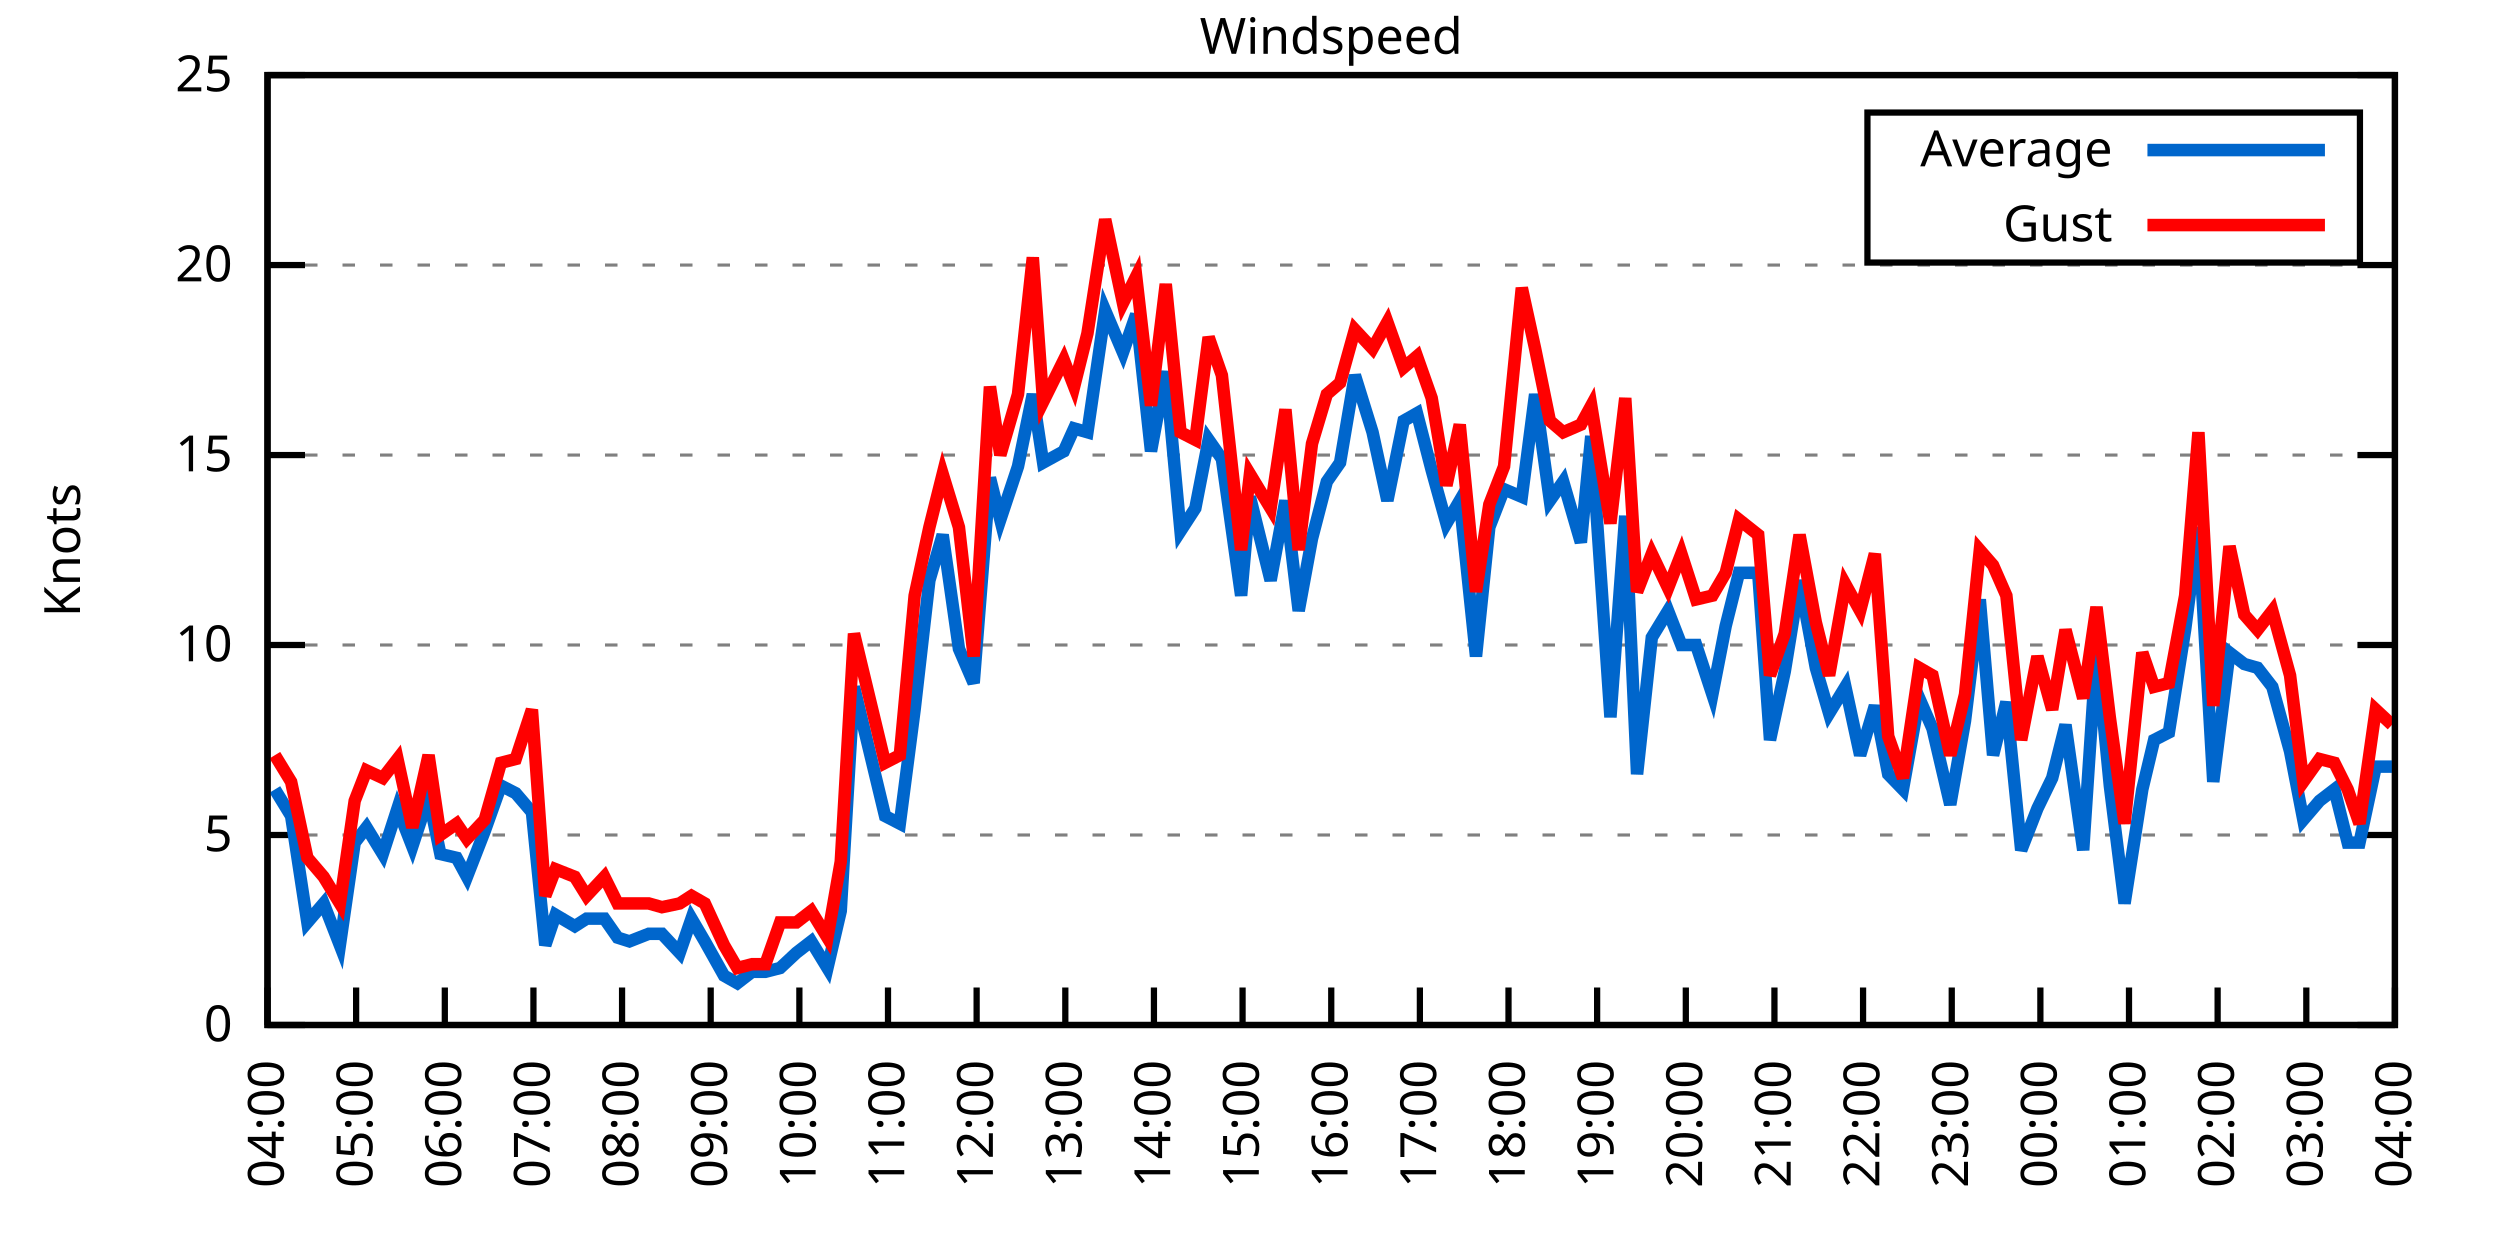
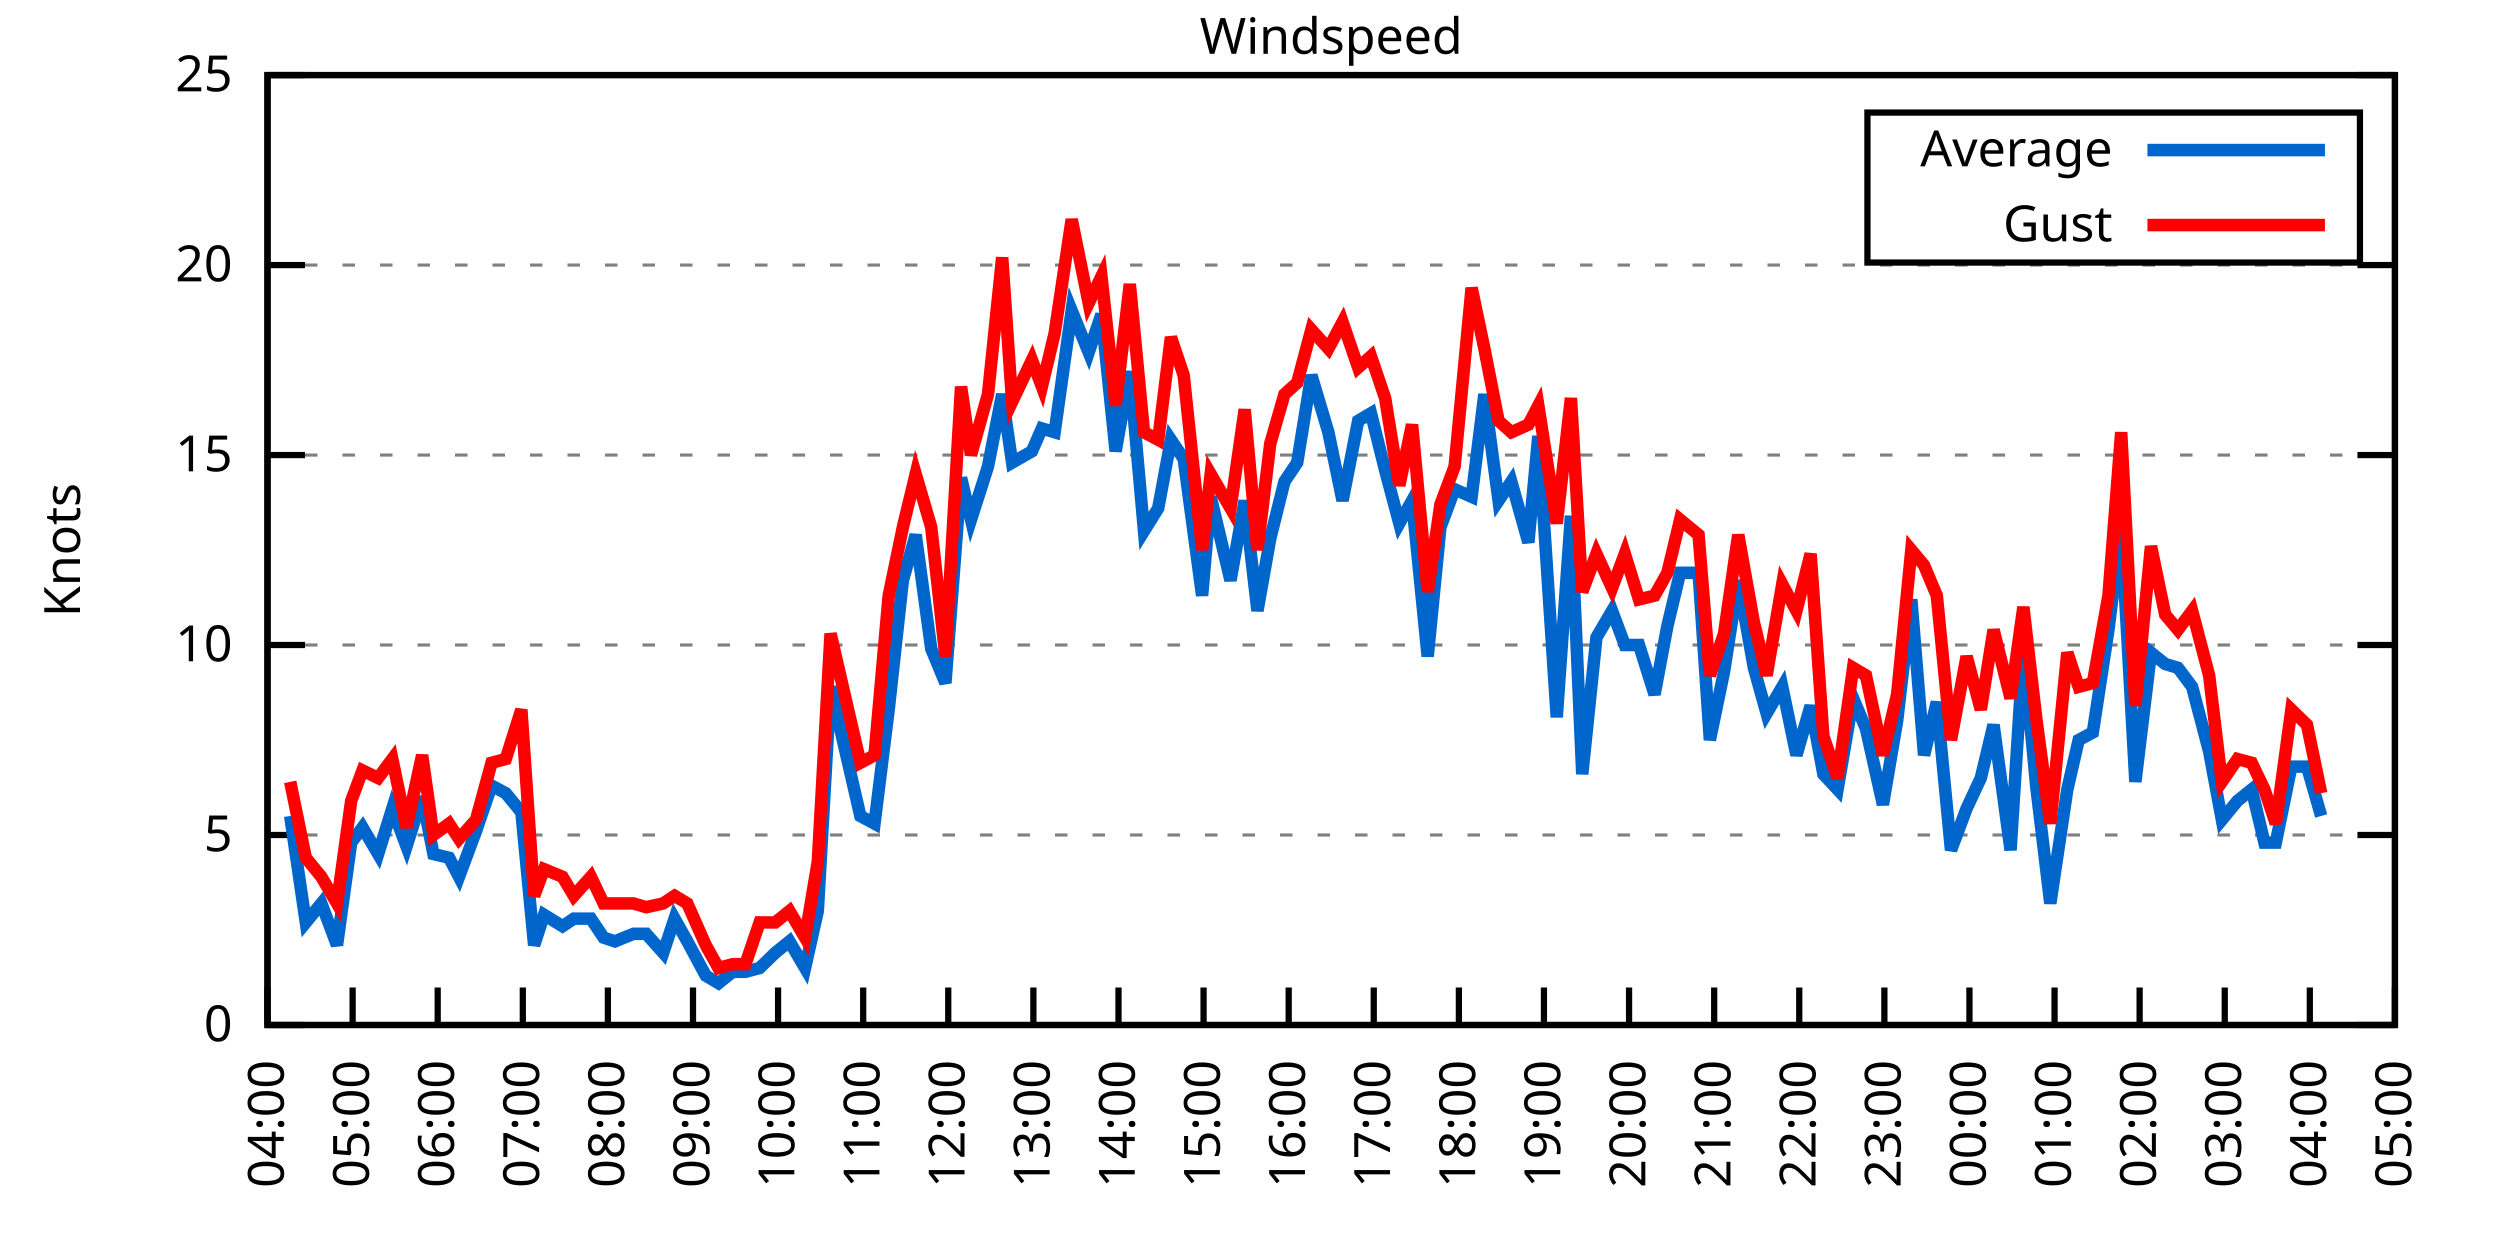
<svg xmlns="http://www.w3.org/2000/svg" xmlns:xlink="http://www.w3.org/1999/xlink" width="400" height="200" viewBox="0 0 400 200">
  <g id="gnuplot_canvas">
    <rect x="0" y="0" width="400" height="200" fill="none" />
    <defs>
      <circle id="gpDot" r="0.5" stroke-width="0.5" stroke="currentColor" />
      <path id="gpPt0" stroke-width="0.333" stroke="currentColor" d="M-1,0 h2 M0,-1 v2" />
      <path id="gpPt1" stroke-width="0.333" stroke="currentColor" d="M-1,-1 L1,1 M1,-1 L-1,1" />
      <path id="gpPt2" stroke-width="0.333" stroke="currentColor" d="M-1,0 L1,0 M0,-1 L0,1 M-1,-1 L1,1 M-1,1 L1,-1" />
      <rect id="gpPt3" stroke-width="0.333" stroke="currentColor" x="-1" y="-1" width="2" height="2" />
      <rect id="gpPt4" stroke-width="0.333" stroke="currentColor" fill="currentColor" x="-1" y="-1" width="2" height="2" />
      <circle id="gpPt5" stroke-width="0.333" stroke="currentColor" cx="0" cy="0" r="1" />
      <use xlink:href="#gpPt5" id="gpPt6" fill="currentColor" stroke="none" />
      <path id="gpPt7" stroke-width="0.333" stroke="currentColor" d="M0,-1.33 L-1.33,0.67 L1.33,0.67 z" />
      <use xlink:href="#gpPt7" id="gpPt8" fill="currentColor" stroke="none" />
      <use xlink:href="#gpPt7" id="gpPt9" stroke="currentColor" transform="rotate(180)" />
      <use xlink:href="#gpPt9" id="gpPt10" fill="currentColor" stroke="none" />
      <use xlink:href="#gpPt3" id="gpPt11" stroke="currentColor" transform="rotate(45)" />
      <use xlink:href="#gpPt11" id="gpPt12" fill="currentColor" stroke="none" />
      <path id="gpPt13" stroke-width="0.333" stroke="currentColor" d="M0,1.330 L1.265,0.411 L0.782,-1.067 L-0.782,-1.076 L-1.265,0.411 z" />
      <use xlink:href="#gpPt13" id="gpPt14" fill="currentColor" stroke="none" />
      <filter id="textbox" filterUnits="objectBoundingBox" x="0" y="0" height="1" width="1">
        <feFlood flood-color="white" flood-opacity="1" result="bgnd" />
        <feComposite in="SourceGraphic" in2="bgnd" operator="atop" />
      </filter>
      <filter id="greybox" filterUnits="objectBoundingBox" x="0" y="0" height="1" width="1">
        <feFlood flood-color="lightgrey" flood-opacity="1" result="grey" />
        <feComposite in="SourceGraphic" in2="grey" operator="atop" />
      </filter>
    </defs>
    <g fill="none" color="white" stroke="currentColor" stroke-width="1.00" stroke-linecap="butt" stroke-linejoin="miter">
</g>
    <g fill="none" color="black" stroke="currentColor" stroke-width="1.00" stroke-linecap="butt" stroke-linejoin="miter">
      <g stroke="none" shape-rendering="crispEdges">
        <polygon fill="rgb(255, 255, 255)" points="42.80,164.00 383.18,164.00 383.18,12.02 42.80,12.02 " />
      </g>
    </g>
    <g fill="none" color="black" stroke="currentColor" stroke-width="1.00" stroke-linecap="butt" stroke-linejoin="miter">
</g>
    <g fill="none" color="black" stroke="black" stroke-width="0.50" stroke-linecap="butt" stroke-linejoin="miter">
</g>
    <g fill="none" color="gray" stroke="currentColor" stroke-width="0.50" stroke-linecap="butt" stroke-linejoin="miter">
      <path stroke="gray" stroke-dasharray="2,4" class="gridline" d="M42.80,164.00 L383.19,164.00  " />
    </g>
    <g fill="none" color="gray" stroke="gray" stroke-width="1.00" stroke-linecap="butt" stroke-linejoin="miter">
</g>
    <g fill="none" color="black" stroke="currentColor" stroke-width="1.00" stroke-linecap="butt" stroke-linejoin="miter">
      <path stroke="black" d="M42.80,164.00 L48.80,164.00 M383.19,164.00 L377.19,164.00  " />
      <g transform="translate(37.20,166.60)" stroke="none" fill="black" font-family="Sans" font-size="8.00" text-anchor="end">
        <text>
          <tspan font-family="Sans"> 0</tspan>
        </text>
      </g>
    </g>
    <g fill="none" color="black" stroke="currentColor" stroke-width="1.00" stroke-linecap="butt" stroke-linejoin="miter">
</g>
    <g fill="none" color="black" stroke="black" stroke-width="0.50" stroke-linecap="butt" stroke-linejoin="miter">
</g>
    <g fill="none" color="gray" stroke="currentColor" stroke-width="0.50" stroke-linecap="butt" stroke-linejoin="miter">
      <path stroke="gray" stroke-dasharray="2,4" class="gridline" d="M42.80,133.60 L383.19,133.60  " />
    </g>
    <g fill="none" color="gray" stroke="gray" stroke-width="1.00" stroke-linecap="butt" stroke-linejoin="miter">
</g>
    <g fill="none" color="black" stroke="currentColor" stroke-width="1.00" stroke-linecap="butt" stroke-linejoin="miter">
      <path stroke="black" d="M42.80,133.60 L48.80,133.60 M383.19,133.60 L377.19,133.60  " />
      <g transform="translate(37.20,136.20)" stroke="none" fill="black" font-family="Sans" font-size="8.00" text-anchor="end">
        <text>
          <tspan font-family="Sans"> 5</tspan>
        </text>
      </g>
    </g>
    <g fill="none" color="black" stroke="currentColor" stroke-width="1.00" stroke-linecap="butt" stroke-linejoin="miter">
</g>
    <g fill="none" color="black" stroke="black" stroke-width="0.50" stroke-linecap="butt" stroke-linejoin="miter">
</g>
    <g fill="none" color="gray" stroke="currentColor" stroke-width="0.50" stroke-linecap="butt" stroke-linejoin="miter">
      <path stroke="gray" stroke-dasharray="2,4" class="gridline" d="M42.80,103.20 L383.19,103.20  " />
    </g>
    <g fill="none" color="gray" stroke="gray" stroke-width="1.00" stroke-linecap="butt" stroke-linejoin="miter">
</g>
    <g fill="none" color="black" stroke="currentColor" stroke-width="1.00" stroke-linecap="butt" stroke-linejoin="miter">
      <path stroke="black" d="M42.80,103.20 L48.80,103.20 M383.19,103.20 L377.19,103.20  " />
      <g transform="translate(37.20,105.80)" stroke="none" fill="black" font-family="Sans" font-size="8.00" text-anchor="end">
        <text>
          <tspan font-family="Sans"> 10</tspan>
        </text>
      </g>
    </g>
    <g fill="none" color="black" stroke="currentColor" stroke-width="1.00" stroke-linecap="butt" stroke-linejoin="miter">
</g>
    <g fill="none" color="black" stroke="black" stroke-width="0.50" stroke-linecap="butt" stroke-linejoin="miter">
</g>
    <g fill="none" color="gray" stroke="currentColor" stroke-width="0.50" stroke-linecap="butt" stroke-linejoin="miter">
      <path stroke="gray" stroke-dasharray="2,4" class="gridline" d="M42.80,72.81 L383.19,72.81  " />
    </g>
    <g fill="none" color="gray" stroke="gray" stroke-width="1.00" stroke-linecap="butt" stroke-linejoin="miter">
</g>
    <g fill="none" color="black" stroke="currentColor" stroke-width="1.00" stroke-linecap="butt" stroke-linejoin="miter">
      <path stroke="black" d="M42.80,72.81 L48.80,72.81 M383.19,72.81 L377.19,72.81  " />
      <g transform="translate(37.20,75.41)" stroke="none" fill="black" font-family="Sans" font-size="8.00" text-anchor="end">
        <text>
          <tspan font-family="Sans"> 15</tspan>
        </text>
      </g>
    </g>
    <g fill="none" color="black" stroke="currentColor" stroke-width="1.00" stroke-linecap="butt" stroke-linejoin="miter">
</g>
    <g fill="none" color="black" stroke="black" stroke-width="0.50" stroke-linecap="butt" stroke-linejoin="miter">
</g>
    <g fill="none" color="gray" stroke="currentColor" stroke-width="0.50" stroke-linecap="butt" stroke-linejoin="miter">
      <path stroke="gray" stroke-dasharray="2,4" class="gridline" d="M42.80,42.41 L383.19,42.41  " />
    </g>
    <g fill="none" color="gray" stroke="gray" stroke-width="1.00" stroke-linecap="butt" stroke-linejoin="miter">
</g>
    <g fill="none" color="black" stroke="currentColor" stroke-width="1.00" stroke-linecap="butt" stroke-linejoin="miter">
      <path stroke="black" d="M42.80,42.41 L48.80,42.41 M383.19,42.41 L377.19,42.41  " />
      <g transform="translate(37.20,45.01)" stroke="none" fill="black" font-family="Sans" font-size="8.00" text-anchor="end">
        <text>
          <tspan font-family="Sans"> 20</tspan>
        </text>
      </g>
    </g>
    <g fill="none" color="black" stroke="currentColor" stroke-width="1.00" stroke-linecap="butt" stroke-linejoin="miter">
</g>
    <g fill="none" color="black" stroke="black" stroke-width="0.50" stroke-linecap="butt" stroke-linejoin="miter">
</g>
    <g fill="none" color="gray" stroke="currentColor" stroke-width="0.50" stroke-linecap="butt" stroke-linejoin="miter">
      <path stroke="gray" stroke-dasharray="2,4" class="gridline" d="M42.80,12.01 L383.19,12.01  " />
    </g>
    <g fill="none" color="gray" stroke="gray" stroke-width="1.00" stroke-linecap="butt" stroke-linejoin="miter">
</g>
    <g fill="none" color="black" stroke="currentColor" stroke-width="1.00" stroke-linecap="butt" stroke-linejoin="miter">
      <path stroke="black" d="M42.80,12.01 L48.80,12.01 M383.19,12.01 L377.19,12.01  " />
      <g transform="translate(37.20,14.61)" stroke="none" fill="black" font-family="Sans" font-size="8.00" text-anchor="end">
        <text>
          <tspan font-family="Sans"> 25</tspan>
        </text>
      </g>
    </g>
    <g fill="none" color="black" stroke="currentColor" stroke-width="1.00" stroke-linecap="butt" stroke-linejoin="miter">
      <path stroke="black" d="M42.80,164.00 L42.80,158.00  " />
      <g transform="translate(45.40,169.60) rotate(270.00)" stroke="none" fill="black" font-family="Sans" font-size="8.00" text-anchor="end">
        <text>
          <tspan font-family="Sans">04:00</tspan>
        </text>
      </g>
    </g>
    <g fill="none" color="black" stroke="currentColor" stroke-width="1.00" stroke-linecap="butt" stroke-linejoin="miter">
-       <path stroke="black" d="M56.98,164.00 L56.98,158.00  " />
-       <g transform="translate(59.58,169.60) rotate(270.00)" stroke="none" fill="black" font-family="Sans" font-size="8.00" text-anchor="end">
+       <path stroke="black" d="M56.42,164.00 L56.42,158.00  " />
+       <g transform="translate(59.02,169.60) rotate(270.00)" stroke="none" fill="black" font-family="Sans" font-size="8.00" text-anchor="end">
        <text>
          <tspan font-family="Sans">05:00</tspan>
        </text>
      </g>
    </g>
    <g fill="none" color="black" stroke="currentColor" stroke-width="1.00" stroke-linecap="butt" stroke-linejoin="miter">
-       <path stroke="black" d="M71.17,164.00 L71.17,158.00  " />
-       <g transform="translate(73.77,169.60) rotate(270.00)" stroke="none" fill="black" font-family="Sans" font-size="8.00" text-anchor="end">
+       <path stroke="black" d="M70.03,164.00 L70.03,158.00  " />
+       <g transform="translate(72.63,169.60) rotate(270.00)" stroke="none" fill="black" font-family="Sans" font-size="8.00" text-anchor="end">
        <text>
          <tspan font-family="Sans">06:00</tspan>
        </text>
      </g>
    </g>
    <g fill="none" color="black" stroke="currentColor" stroke-width="1.00" stroke-linecap="butt" stroke-linejoin="miter">
-       <path stroke="black" d="M85.35,164.00 L85.35,158.00  " />
-       <g transform="translate(87.95,169.60) rotate(270.00)" stroke="none" fill="black" font-family="Sans" font-size="8.00" text-anchor="end">
+       <path stroke="black" d="M83.65,164.00 L83.65,158.00  " />
+       <g transform="translate(86.25,169.60) rotate(270.00)" stroke="none" fill="black" font-family="Sans" font-size="8.00" text-anchor="end">
        <text>
          <tspan font-family="Sans">07:00</tspan>
        </text>
      </g>
    </g>
    <g fill="none" color="black" stroke="currentColor" stroke-width="1.00" stroke-linecap="butt" stroke-linejoin="miter">
-       <path stroke="black" d="M99.53,164.00 L99.53,158.00  " />
-       <g transform="translate(102.13,169.60) rotate(270.00)" stroke="none" fill="black" font-family="Sans" font-size="8.00" text-anchor="end">
+       <path stroke="black" d="M97.26,164.00 L97.26,158.00  " />
+       <g transform="translate(99.86,169.60) rotate(270.00)" stroke="none" fill="black" font-family="Sans" font-size="8.00" text-anchor="end">
        <text>
          <tspan font-family="Sans">08:00</tspan>
        </text>
      </g>
    </g>
    <g fill="none" color="black" stroke="currentColor" stroke-width="1.00" stroke-linecap="butt" stroke-linejoin="miter">
-       <path stroke="black" d="M113.71,164.00 L113.71,158.00  " />
-       <g transform="translate(116.31,169.60) rotate(270.00)" stroke="none" fill="black" font-family="Sans" font-size="8.00" text-anchor="end">
+       <path stroke="black" d="M110.88,164.00 L110.88,158.00  " />
+       <g transform="translate(113.48,169.60) rotate(270.00)" stroke="none" fill="black" font-family="Sans" font-size="8.00" text-anchor="end">
        <text>
          <tspan font-family="Sans">09:00</tspan>
        </text>
      </g>
    </g>
    <g fill="none" color="black" stroke="currentColor" stroke-width="1.00" stroke-linecap="butt" stroke-linejoin="miter">
-       <path stroke="black" d="M127.90,164.00 L127.90,158.00  " />
-       <g transform="translate(130.50,169.60) rotate(270.00)" stroke="none" fill="black" font-family="Sans" font-size="8.00" text-anchor="end">
+       <path stroke="black" d="M124.49,164.00 L124.49,158.00  " />
+       <g transform="translate(127.09,169.60) rotate(270.00)" stroke="none" fill="black" font-family="Sans" font-size="8.00" text-anchor="end">
        <text>
          <tspan font-family="Sans">10:00</tspan>
        </text>
      </g>
    </g>
    <g fill="none" color="black" stroke="currentColor" stroke-width="1.00" stroke-linecap="butt" stroke-linejoin="miter">
-       <path stroke="black" d="M142.08,164.00 L142.08,158.00  " />
-       <g transform="translate(144.68,169.60) rotate(270.00)" stroke="none" fill="black" font-family="Sans" font-size="8.00" text-anchor="end">
+       <path stroke="black" d="M138.11,164.00 L138.11,158.00  " />
+       <g transform="translate(140.71,169.60) rotate(270.00)" stroke="none" fill="black" font-family="Sans" font-size="8.00" text-anchor="end">
        <text>
          <tspan font-family="Sans">11:00</tspan>
        </text>
      </g>
    </g>
    <g fill="none" color="black" stroke="currentColor" stroke-width="1.00" stroke-linecap="butt" stroke-linejoin="miter">
-       <path stroke="black" d="M156.26,164.00 L156.26,158.00  " />
-       <g transform="translate(158.86,169.60) rotate(270.00)" stroke="none" fill="black" font-family="Sans" font-size="8.00" text-anchor="end">
+       <path stroke="black" d="M151.72,164.00 L151.72,158.00  " />
+       <g transform="translate(154.32,169.60) rotate(270.00)" stroke="none" fill="black" font-family="Sans" font-size="8.00" text-anchor="end">
        <text>
          <tspan font-family="Sans">12:00</tspan>
        </text>
      </g>
    </g>
    <g fill="none" color="black" stroke="currentColor" stroke-width="1.00" stroke-linecap="butt" stroke-linejoin="miter">
-       <path stroke="black" d="M170.45,164.00 L170.45,158.00  " />
-       <g transform="translate(173.05,169.60) rotate(270.00)" stroke="none" fill="black" font-family="Sans" font-size="8.00" text-anchor="end">
+       <path stroke="black" d="M165.34,164.00 L165.34,158.00  " />
+       <g transform="translate(167.94,169.60) rotate(270.00)" stroke="none" fill="black" font-family="Sans" font-size="8.00" text-anchor="end">
        <text>
          <tspan font-family="Sans">13:00</tspan>
        </text>
      </g>
    </g>
    <g fill="none" color="black" stroke="currentColor" stroke-width="1.00" stroke-linecap="butt" stroke-linejoin="miter">
-       <path stroke="black" d="M184.63,164.00 L184.63,158.00  " />
-       <g transform="translate(187.23,169.60) rotate(270.00)" stroke="none" fill="black" font-family="Sans" font-size="8.00" text-anchor="end">
+       <path stroke="black" d="M178.96,164.00 L178.96,158.00  " />
+       <g transform="translate(181.56,169.60) rotate(270.00)" stroke="none" fill="black" font-family="Sans" font-size="8.00" text-anchor="end">
        <text>
          <tspan font-family="Sans">14:00</tspan>
        </text>
      </g>
    </g>
    <g fill="none" color="black" stroke="currentColor" stroke-width="1.00" stroke-linecap="butt" stroke-linejoin="miter">
-       <path stroke="black" d="M198.81,164.00 L198.81,158.00  " />
-       <g transform="translate(201.41,169.60) rotate(270.00)" stroke="none" fill="black" font-family="Sans" font-size="8.00" text-anchor="end">
+       <path stroke="black" d="M192.57,164.00 L192.57,158.00  " />
+       <g transform="translate(195.17,169.60) rotate(270.00)" stroke="none" fill="black" font-family="Sans" font-size="8.00" text-anchor="end">
        <text>
          <tspan font-family="Sans">15:00</tspan>
        </text>
      </g>
    </g>
    <g fill="none" color="black" stroke="currentColor" stroke-width="1.00" stroke-linecap="butt" stroke-linejoin="miter">
-       <path stroke="black" d="M213.00,164.00 L213.00,158.00  " />
-       <g transform="translate(215.60,169.60) rotate(270.00)" stroke="none" fill="black" font-family="Sans" font-size="8.00" text-anchor="end">
+       <path stroke="black" d="M206.19,164.00 L206.19,158.00  " />
+       <g transform="translate(208.79,169.60) rotate(270.00)" stroke="none" fill="black" font-family="Sans" font-size="8.00" text-anchor="end">
        <text>
          <tspan font-family="Sans">16:00</tspan>
        </text>
      </g>
    </g>
    <g fill="none" color="black" stroke="currentColor" stroke-width="1.00" stroke-linecap="butt" stroke-linejoin="miter">
-       <path stroke="black" d="M227.18,164.00 L227.18,158.00  " />
-       <g transform="translate(229.78,169.60) rotate(270.00)" stroke="none" fill="black" font-family="Sans" font-size="8.00" text-anchor="end">
+       <path stroke="black" d="M219.80,164.00 L219.80,158.00  " />
+       <g transform="translate(222.40,169.60) rotate(270.00)" stroke="none" fill="black" font-family="Sans" font-size="8.00" text-anchor="end">
        <text>
          <tspan font-family="Sans">17:00</tspan>
        </text>
      </g>
    </g>
    <g fill="none" color="black" stroke="currentColor" stroke-width="1.00" stroke-linecap="butt" stroke-linejoin="miter">
-       <path stroke="black" d="M241.36,164.00 L241.36,158.00  " />
-       <g transform="translate(243.96,169.60) rotate(270.00)" stroke="none" fill="black" font-family="Sans" font-size="8.00" text-anchor="end">
+       <path stroke="black" d="M233.42,164.00 L233.42,158.00  " />
+       <g transform="translate(236.02,169.60) rotate(270.00)" stroke="none" fill="black" font-family="Sans" font-size="8.00" text-anchor="end">
        <text>
          <tspan font-family="Sans">18:00</tspan>
        </text>
      </g>
    </g>
    <g fill="none" color="black" stroke="currentColor" stroke-width="1.00" stroke-linecap="butt" stroke-linejoin="miter">
-       <path stroke="black" d="M255.54,164.00 L255.54,158.00  " />
-       <g transform="translate(258.14,169.60) rotate(270.00)" stroke="none" fill="black" font-family="Sans" font-size="8.00" text-anchor="end">
+       <path stroke="black" d="M247.03,164.00 L247.03,158.00  " />
+       <g transform="translate(249.63,169.60) rotate(270.00)" stroke="none" fill="black" font-family="Sans" font-size="8.00" text-anchor="end">
        <text>
          <tspan font-family="Sans">19:00</tspan>
        </text>
      </g>
    </g>
    <g fill="none" color="black" stroke="currentColor" stroke-width="1.00" stroke-linecap="butt" stroke-linejoin="miter">
-       <path stroke="black" d="M269.73,164.00 L269.73,158.00  " />
-       <g transform="translate(272.33,169.60) rotate(270.00)" stroke="none" fill="black" font-family="Sans" font-size="8.00" text-anchor="end">
+       <path stroke="black" d="M260.65,164.00 L260.65,158.00  " />
+       <g transform="translate(263.25,169.60) rotate(270.00)" stroke="none" fill="black" font-family="Sans" font-size="8.00" text-anchor="end">
        <text>
          <tspan font-family="Sans">20:00</tspan>
        </text>
      </g>
    </g>
    <g fill="none" color="black" stroke="currentColor" stroke-width="1.00" stroke-linecap="butt" stroke-linejoin="miter">
-       <path stroke="black" d="M283.91,164.00 L283.91,158.00  " />
-       <g transform="translate(286.51,169.60) rotate(270.00)" stroke="none" fill="black" font-family="Sans" font-size="8.00" text-anchor="end">
+       <path stroke="black" d="M274.27,164.00 L274.27,158.00  " />
+       <g transform="translate(276.87,169.60) rotate(270.00)" stroke="none" fill="black" font-family="Sans" font-size="8.00" text-anchor="end">
        <text>
          <tspan font-family="Sans">21:00</tspan>
        </text>
      </g>
    </g>
    <g fill="none" color="black" stroke="currentColor" stroke-width="1.00" stroke-linecap="butt" stroke-linejoin="miter">
-       <path stroke="black" d="M298.09,164.00 L298.09,158.00  " />
-       <g transform="translate(300.69,169.60) rotate(270.00)" stroke="none" fill="black" font-family="Sans" font-size="8.00" text-anchor="end">
+       <path stroke="black" d="M287.88,164.00 L287.88,158.00  " />
+       <g transform="translate(290.48,169.60) rotate(270.00)" stroke="none" fill="black" font-family="Sans" font-size="8.00" text-anchor="end">
        <text>
          <tspan font-family="Sans">22:00</tspan>
        </text>
      </g>
    </g>
    <g fill="none" color="black" stroke="currentColor" stroke-width="1.00" stroke-linecap="butt" stroke-linejoin="miter">
-       <path stroke="black" d="M312.28,164.00 L312.28,158.00  " />
-       <g transform="translate(314.88,169.60) rotate(270.00)" stroke="none" fill="black" font-family="Sans" font-size="8.00" text-anchor="end">
+       <path stroke="black" d="M301.50,164.00 L301.50,158.00  " />
+       <g transform="translate(304.10,169.60) rotate(270.00)" stroke="none" fill="black" font-family="Sans" font-size="8.00" text-anchor="end">
        <text>
          <tspan font-family="Sans">23:00</tspan>
        </text>
      </g>
    </g>
    <g fill="none" color="black" stroke="currentColor" stroke-width="1.00" stroke-linecap="butt" stroke-linejoin="miter">
-       <path stroke="black" d="M326.46,164.00 L326.46,158.00  " />
-       <g transform="translate(329.06,169.60) rotate(270.00)" stroke="none" fill="black" font-family="Sans" font-size="8.00" text-anchor="end">
+       <path stroke="black" d="M315.11,164.00 L315.11,158.00  " />
+       <g transform="translate(317.71,169.60) rotate(270.00)" stroke="none" fill="black" font-family="Sans" font-size="8.00" text-anchor="end">
        <text>
          <tspan font-family="Sans">00:00</tspan>
        </text>
      </g>
    </g>
    <g fill="none" color="black" stroke="currentColor" stroke-width="1.00" stroke-linecap="butt" stroke-linejoin="miter">
-       <path stroke="black" d="M340.64,164.00 L340.64,158.00  " />
-       <g transform="translate(343.24,169.60) rotate(270.00)" stroke="none" fill="black" font-family="Sans" font-size="8.00" text-anchor="end">
+       <path stroke="black" d="M328.73,164.00 L328.73,158.00  " />
+       <g transform="translate(331.33,169.60) rotate(270.00)" stroke="none" fill="black" font-family="Sans" font-size="8.00" text-anchor="end">
        <text>
          <tspan font-family="Sans">01:00</tspan>
        </text>
      </g>
    </g>
    <g fill="none" color="black" stroke="currentColor" stroke-width="1.00" stroke-linecap="butt" stroke-linejoin="miter">
-       <path stroke="black" d="M354.82,164.00 L354.82,158.00  " />
-       <g transform="translate(357.42,169.60) rotate(270.00)" stroke="none" fill="black" font-family="Sans" font-size="8.00" text-anchor="end">
+       <path stroke="black" d="M342.34,164.00 L342.34,158.00  " />
+       <g transform="translate(344.94,169.60) rotate(270.00)" stroke="none" fill="black" font-family="Sans" font-size="8.00" text-anchor="end">
        <text>
          <tspan font-family="Sans">02:00</tspan>
        </text>
      </g>
    </g>
    <g fill="none" color="black" stroke="currentColor" stroke-width="1.00" stroke-linecap="butt" stroke-linejoin="miter">
-       <path stroke="black" d="M369.01,164.00 L369.01,158.00  " />
-       <g transform="translate(371.61,169.60) rotate(270.00)" stroke="none" fill="black" font-family="Sans" font-size="8.00" text-anchor="end">
+       <path stroke="black" d="M355.96,164.00 L355.96,158.00  " />
+       <g transform="translate(358.56,169.60) rotate(270.00)" stroke="none" fill="black" font-family="Sans" font-size="8.00" text-anchor="end">
        <text>
          <tspan font-family="Sans">03:00</tspan>
+         </text>
+       </g>
+     </g>
+     <g fill="none" color="black" stroke="currentColor" stroke-width="1.00" stroke-linecap="butt" stroke-linejoin="miter">
+       <path stroke="black" d="M369.57,164.00 L369.57,158.00  " />
+       <g transform="translate(372.17,169.60) rotate(270.00)" stroke="none" fill="black" font-family="Sans" font-size="8.00" text-anchor="end">
+         <text>
+           <tspan font-family="Sans">04:00</tspan>
        </text>
      </g>
    </g>
    <g fill="none" color="black" stroke="currentColor" stroke-width="1.00" stroke-linecap="butt" stroke-linejoin="miter">
      <path stroke="black" d="M383.19,164.00 L383.19,158.00  " />
      <g transform="translate(385.79,169.60) rotate(270.00)" stroke="none" fill="black" font-family="Sans" font-size="8.00" text-anchor="end">
        <text>
-           <tspan font-family="Sans">04:00</tspan>
+           <tspan font-family="Sans">05:00</tspan>
        </text>
      </g>
    </g>
    <g fill="none" color="black" stroke="currentColor" stroke-width="1.00" stroke-linecap="butt" stroke-linejoin="miter">
</g>
    <g fill="none" color="black" stroke="currentColor" stroke-width="1.00" stroke-linecap="butt" stroke-linejoin="miter">
      <path stroke="black" d="M42.80,12.01 L42.80,164.00 L383.19,164.00 L383.19,12.01 L42.80,12.01 Z  " />
    </g>
    <g fill="none" color="black" stroke="currentColor" stroke-width="1.00" stroke-linecap="butt" stroke-linejoin="miter">
</g>
    <g fill="none" color="black" stroke="currentColor" stroke-width="1.00" stroke-linecap="butt" stroke-linejoin="miter">
      <path stroke="black" d="M298.79,42.01 L298.79,18.01 L377.59,18.01 L377.59,42.01 L298.79,42.01 Z  " />
    </g>
    <g id="Windspeed_plot_1">
      <g fill="none" color="white" stroke="black" stroke-width="2.00" stroke-linecap="butt" stroke-linejoin="miter">
</g>
      <g fill="none" color="black" stroke="currentColor" stroke-width="2.00" stroke-linecap="butt" stroke-linejoin="miter">
        <g transform="translate(337.99,26.61)" stroke="none" fill="black" font-family="Sans" font-size="8.00" text-anchor="end">
          <text>
            <tspan font-family="Sans">Average</tspan>
          </text>
        </g>
      </g>
      <g fill="none" color="black" stroke="currentColor" stroke-width="2.00" stroke-linecap="butt" stroke-linejoin="miter">
-         <path stroke="rgb(  0, 102, 204)" d="M343.59,24.01 L371.99,24.01 M43.98,126.31 L46.58,130.56 L49.18,147.59 L51.78,144.55 L54.38,151.23 L56.75,134.82   L58.64,132.39 L61.24,136.64 L63.60,129.35 L65.97,135.43 L68.57,127.52 L70.46,136.64 L73.06,137.25 L74.71,140.29   L77.55,132.99 L80.15,125.70 L82.51,126.91 L85.11,129.95 L87.24,151.23 L88.89,146.37 L91.97,148.19 L93.86,146.98   L96.70,146.98 L98.82,150.02 L100.71,150.62 L103.79,149.41 L105.91,149.41 L108.75,152.45 L110.64,146.98 L112.77,150.62   L115.84,156.10 L117.97,157.31 L120.33,155.49 L122.46,155.49 L124.82,154.88 L127.42,152.45 L129.79,150.62 L132.39,154.88   L134.52,145.76 L136.64,109.89 L141.61,130.56 L143.97,131.78 L146.34,113.54 L148.70,92.87 L150.83,85.57 L153.43,103.81   L155.79,109.28 L158.39,76.45 L160.05,83.14 L162.88,74.63 L165.25,63.08 L166.90,74.02 L170.21,72.20 L171.86,68.55   L173.99,69.16 L176.83,49.70 L179.67,56.39 L181.79,50.31 L184.16,72.20 L186.52,59.43 L188.88,84.97 L191.25,81.32   L193.38,70.37 L195.50,73.41 L198.58,95.30 L199.99,79.49 L203.30,92.87 L205.67,80.10 L207.79,97.73 L209.92,86.18   L212.29,77.06 L214.41,74.02 L216.78,60.04 L219.61,69.16 L221.98,80.10 L224.58,67.33 L226.71,66.12 L229.07,75.24   L231.43,83.75 L233.56,80.10 L236.16,105.03 L238.29,84.36 L240.65,78.28 L243.49,79.49 L245.62,63.08 L247.98,80.10   L250.11,77.06 L252.94,86.79 L254.60,69.77 L257.67,114.76 L260.04,82.53 L261.93,123.87 L264.29,101.99 L266.89,97.73   L269.02,103.20 L271.38,103.20 L273.98,111.11 L276.11,100.16 L278.24,91.65 L281.31,91.65 L283.20,118.40 L285.56,107.46   L287.93,92.87 L290.53,106.85 L292.66,114.15 L295.26,109.89 L297.62,120.83 L299.98,112.93 L302.11,123.87 L304.47,126.31   L307.08,111.72 L309.20,116.58 L312.04,128.74 L314.40,115.36 L316.77,95.91 L318.89,120.83 L321.02,112.32 L323.39,136.03   L325.99,129.35 L328.35,124.48 L330.48,115.97 L333.31,136.03 L335.44,103.81 L337.57,125.70 L339.93,144.55 L342.77,126.31   L344.66,118.40 L347.02,117.19 L349.62,100.77 L351.75,84.36 L354.12,125.09 L356.72,104.42 L359.08,106.24 L361.21,106.85   L363.57,109.89 L366.41,120.23 L368.53,131.17 L371.13,128.13 L373.50,126.31 L375.63,134.82 L377.52,134.82 L380.12,122.66   L382.72,122.66  " />
+         <path stroke="rgb(  0, 102, 204)" d="M343.59,24.01 L371.99,24.01 M46.43,130.56 L48.93,147.59 L51.42,144.55 L53.92,151.23 L56.19,134.82 L58.00,132.39   L60.50,136.64 L62.77,129.35 L65.04,135.43 L67.54,127.52 L69.35,136.64 L71.85,137.25 L73.44,140.29 L76.16,132.99   L78.65,125.70 L80.92,126.91 L83.42,129.95 L85.46,151.23 L87.05,146.37 L90.00,148.19 L91.82,146.98 L94.54,146.98   L96.58,150.02 L98.40,150.62 L101.35,149.41 L103.39,149.41 L106.11,152.45 L107.93,146.98 L109.97,150.62 L112.92,156.10   L114.96,157.31 L117.23,155.49 L119.27,155.49 L121.54,154.88 L124.04,152.45 L126.31,150.62 L128.81,154.88 L130.85,145.76   L132.89,109.89 L137.66,130.56 L139.92,131.78 L142.19,113.54 L144.46,92.87 L146.51,85.57 L149.00,103.81 L151.27,109.28   L153.77,76.45 L155.36,83.14 L158.08,74.63 L160.35,63.08 L161.94,74.02 L165.11,72.20 L166.70,68.55 L168.74,69.16   L171.47,49.70 L174.19,56.39 L176.23,50.31 L178.50,72.20 L180.77,59.43 L183.04,84.97 L185.31,81.32 L187.35,70.37   L189.39,73.41 L192.34,95.30 L193.71,79.49 L196.88,92.87 L199.15,80.10 L201.19,97.73 L203.24,86.18 L205.51,77.06   L207.55,74.02 L209.82,60.04 L212.54,69.16 L214.81,80.10 L217.31,67.33 L219.35,66.12 L221.62,75.24 L223.89,83.75   L225.93,80.10 L228.43,105.03 L230.47,84.36 L232.74,78.28 L235.46,79.49 L237.50,63.08 L239.77,80.10 L241.81,77.06   L244.54,86.79 L246.13,69.77 L249.08,114.76 L251.35,82.53 L253.16,123.87 L255.43,101.99 L257.93,97.73 L259.97,103.20   L262.24,103.20 L264.73,111.11 L266.78,100.16 L268.82,91.65 L271.77,91.65 L273.58,118.40 L275.85,107.46 L278.12,92.87   L280.62,106.85 L282.66,114.15 L285.16,109.89 L287.43,120.83 L289.70,112.93 L291.74,123.87 L294.01,126.31 L296.50,111.72   L298.55,116.58 L301.27,128.74 L303.54,115.36 L305.81,95.91 L307.85,120.83 L309.89,112.32 L312.16,136.03 L314.66,129.35   L316.93,124.48 L318.97,115.97 L321.69,136.03 L323.74,103.81 L325.78,125.70 L328.05,144.55 L330.77,126.31 L332.59,118.40   L334.85,117.19 L337.35,100.77 L339.39,84.36 L341.66,125.09 L344.16,104.42 L346.43,106.24 L348.47,106.85 L350.74,109.89   L353.46,120.23 L355.50,131.17 L358.00,128.13 L360.27,126.31 L362.31,134.82 L364.13,134.82 L366.62,122.66 L369.12,122.66   L371.39,130.56  " />
      </g>
    </g>
    <g id="Windspeed_plot_2">
      <g fill="none" color="black" stroke="currentColor" stroke-width="2.00" stroke-linecap="butt" stroke-linejoin="miter">
        <g transform="translate(337.99,38.61)" stroke="none" fill="black" font-family="Sans" font-size="8.00" text-anchor="end">
          <text>
            <tspan font-family="Sans">Gust</tspan>
          </text>
        </g>
      </g>
      <g fill="none" color="black" stroke="currentColor" stroke-width="2.00" stroke-linecap="butt" stroke-linejoin="miter">
-         <path stroke="rgb(255,   0,   0)" d="M343.59,36.01 L371.99,36.01 M43.98,120.83 L46.58,125.09 L49.18,137.25 L51.78,140.29 L54.38,144.55 L56.75,128.13   L58.64,123.27 L61.24,124.48 L63.60,121.44 L65.97,132.39 L68.57,120.83 L70.46,133.60 L73.06,131.78 L74.71,134.21   L77.55,131.17 L80.15,122.05 L82.51,121.44 L85.11,113.54 L87.24,143.33 L88.89,139.07 L91.97,140.29 L93.86,143.33   L96.70,140.29 L98.82,144.55 L100.71,144.55 L103.79,144.55 L105.91,145.15 L108.75,144.55 L110.64,143.33 L112.77,144.55   L115.84,151.23 L117.97,154.88 L120.33,154.27 L122.46,154.27 L124.82,147.59 L127.42,147.59 L129.79,145.76 L132.39,150.02   L134.52,137.86 L136.64,101.38 L141.61,122.05 L143.97,120.83 L146.34,95.30 L148.70,84.36 L150.83,75.85 L153.43,84.36   L155.79,105.03 L158.39,61.86 L160.05,72.81 L162.88,63.08 L165.25,41.19 L166.90,64.29 L170.21,57.61 L171.86,61.86   L173.99,53.35 L176.83,35.11 L179.67,48.49 L181.79,44.23 L184.16,64.90 L186.52,45.45 L188.88,69.16 L191.25,70.37   L193.38,53.96 L195.50,60.04 L198.58,88.00 L199.99,75.85 L203.30,81.32 L205.67,65.51 L207.79,88.00 L209.92,70.98   L212.29,63.08 L214.41,61.25 L216.78,52.74 L219.61,55.78 L221.98,51.53 L224.58,58.82 L226.71,57.00 L229.07,63.69   L231.43,77.67 L233.56,67.94 L236.16,94.69 L238.29,80.71 L240.65,74.63 L243.49,46.06 L245.62,55.78 L247.98,67.33   L250.11,69.16 L252.94,67.94 L254.60,64.90 L257.67,83.75 L260.04,63.69 L261.93,94.69 L264.29,88.61 L266.89,94.08   L269.02,88.61 L271.38,95.91 L273.98,95.30 L276.11,91.65 L278.24,83.14 L281.31,85.57 L283.20,108.07 L285.56,101.38   L287.93,85.57 L290.53,99.56 L292.66,108.07 L295.26,93.48 L297.62,97.73 L299.98,88.61 L302.11,117.80 L304.47,124.48   L307.08,106.85 L309.20,108.07 L312.04,120.83 L314.40,111.11 L316.77,88.00 L318.89,90.44 L321.02,95.30 L323.39,118.40   L325.99,105.03 L328.35,113.54 L330.48,100.77 L333.31,111.72 L335.44,97.12 L337.57,114.76 L339.93,131.78 L342.77,104.42   L344.66,109.89 L347.02,109.28 L349.62,95.30 L351.75,69.16 L354.12,112.93 L356.72,87.40 L359.08,98.34 L361.21,100.77   L363.57,97.73 L366.41,108.07 L368.53,125.09 L371.13,121.44 L373.50,122.05 L375.63,126.31 L377.52,131.78 L380.12,113.54   L382.72,115.97  " />
+         <path stroke="rgb(255,   0,   0)" d="M343.59,36.01 L371.99,36.01 M46.43,125.09 L48.93,137.25 L51.42,140.29 L53.92,144.55 L56.19,128.13 L58.00,123.27   L60.50,124.48 L62.77,121.44 L65.04,132.39 L67.54,120.83 L69.35,133.60 L71.85,131.78 L73.44,134.21 L76.16,131.17   L78.65,122.05 L80.92,121.44 L83.42,113.54 L85.46,143.33 L87.05,139.07 L90.00,140.29 L91.82,143.33 L94.54,140.29   L96.58,144.55 L98.40,144.55 L101.35,144.55 L103.39,145.15 L106.11,144.55 L107.93,143.33 L109.97,144.55 L112.92,151.23   L114.96,154.88 L117.23,154.27 L119.27,154.27 L121.54,147.59 L124.04,147.59 L126.31,145.76 L128.81,150.02 L130.85,137.86   L132.89,101.38 L137.66,122.05 L139.92,120.83 L142.19,95.30 L144.46,84.36 L146.51,75.85 L149.00,84.36 L151.27,105.03   L153.77,61.86 L155.36,72.81 L158.08,63.08 L160.35,41.19 L161.94,64.29 L165.11,57.61 L166.70,61.86 L168.74,53.35   L171.47,35.11 L174.19,48.49 L176.23,44.23 L178.50,64.90 L180.77,45.45 L183.04,69.16 L185.31,70.37 L187.35,53.96   L189.39,60.04 L192.34,88.00 L193.71,75.85 L196.88,81.32 L199.15,65.51 L201.19,88.00 L203.24,70.98 L205.51,63.08   L207.55,61.25 L209.82,52.74 L212.54,55.78 L214.81,51.53 L217.31,58.82 L219.35,57.00 L221.62,63.69 L223.89,77.67   L225.93,67.94 L228.43,94.69 L230.47,80.71 L232.74,74.63 L235.46,46.06 L237.50,55.78 L239.77,67.33 L241.81,69.16   L244.54,67.94 L246.13,64.90 L249.08,83.75 L251.35,63.69 L253.16,94.69 L255.43,88.61 L257.93,94.08 L259.97,88.61   L262.24,95.91 L264.73,95.30 L266.78,91.65 L268.82,83.14 L271.77,85.57 L273.58,108.07 L275.85,101.38 L278.12,85.57   L280.62,99.56 L282.66,108.07 L285.16,93.48 L287.43,97.73 L289.70,88.61 L291.74,117.80 L294.01,124.48 L296.50,106.85   L298.55,108.07 L301.27,120.83 L303.54,111.11 L305.81,88.00 L307.85,90.44 L309.89,95.30 L312.16,118.40 L314.66,105.03   L316.93,113.54 L318.97,100.77 L321.69,111.72 L323.74,97.12 L325.78,114.76 L328.05,131.78 L330.77,104.42 L332.59,109.89   L334.85,109.28 L337.35,95.30 L339.39,69.16 L341.66,112.93 L344.16,87.40 L346.43,98.34 L348.47,100.77 L350.74,97.73   L353.46,108.07 L355.50,125.09 L358.00,121.44 L360.27,122.05 L362.31,126.31 L364.13,131.78 L366.62,113.54 L369.12,115.97   L371.39,126.91  " />
      </g>
    </g>
    <g fill="none" color="black" stroke="currentColor" stroke-width="2.00" stroke-linecap="butt" stroke-linejoin="miter">
</g>
    <g fill="none" color="black" stroke="black" stroke-width="1.00" stroke-linecap="butt" stroke-linejoin="miter">
</g>
    <g fill="none" color="black" stroke="currentColor" stroke-width="1.00" stroke-linecap="butt" stroke-linejoin="miter">
      <path stroke="black" d="M42.80,12.01 L42.80,164.00 L383.19,164.00 L383.19,12.01 L42.80,12.01 Z  " />
      <g transform="translate(12.80,88.01) rotate(270.00)" stroke="none" fill="black" font-family="Sans" font-size="8.00" text-anchor="middle">
        <text>
          <tspan font-family="Sans">Knots</tspan>
        </text>
      </g>
    </g>
    <g fill="none" color="black" stroke="currentColor" stroke-width="1.00" stroke-linecap="butt" stroke-linejoin="miter">
</g>
    <g fill="none" color="black" stroke="currentColor" stroke-width="1.00" stroke-linecap="butt" stroke-linejoin="miter">
      <g transform="translate(212.99,8.61)" stroke="none" fill="black" font-family="Sans" font-size="8.00" text-anchor="middle">
        <text>
          <tspan font-family="Sans">Windspeed</tspan>
        </text>
      </g>
    </g>
    <g fill="none" color="black" stroke="currentColor" stroke-width="1.00" stroke-linecap="butt" stroke-linejoin="miter">
</g>
  </g>
</svg>
